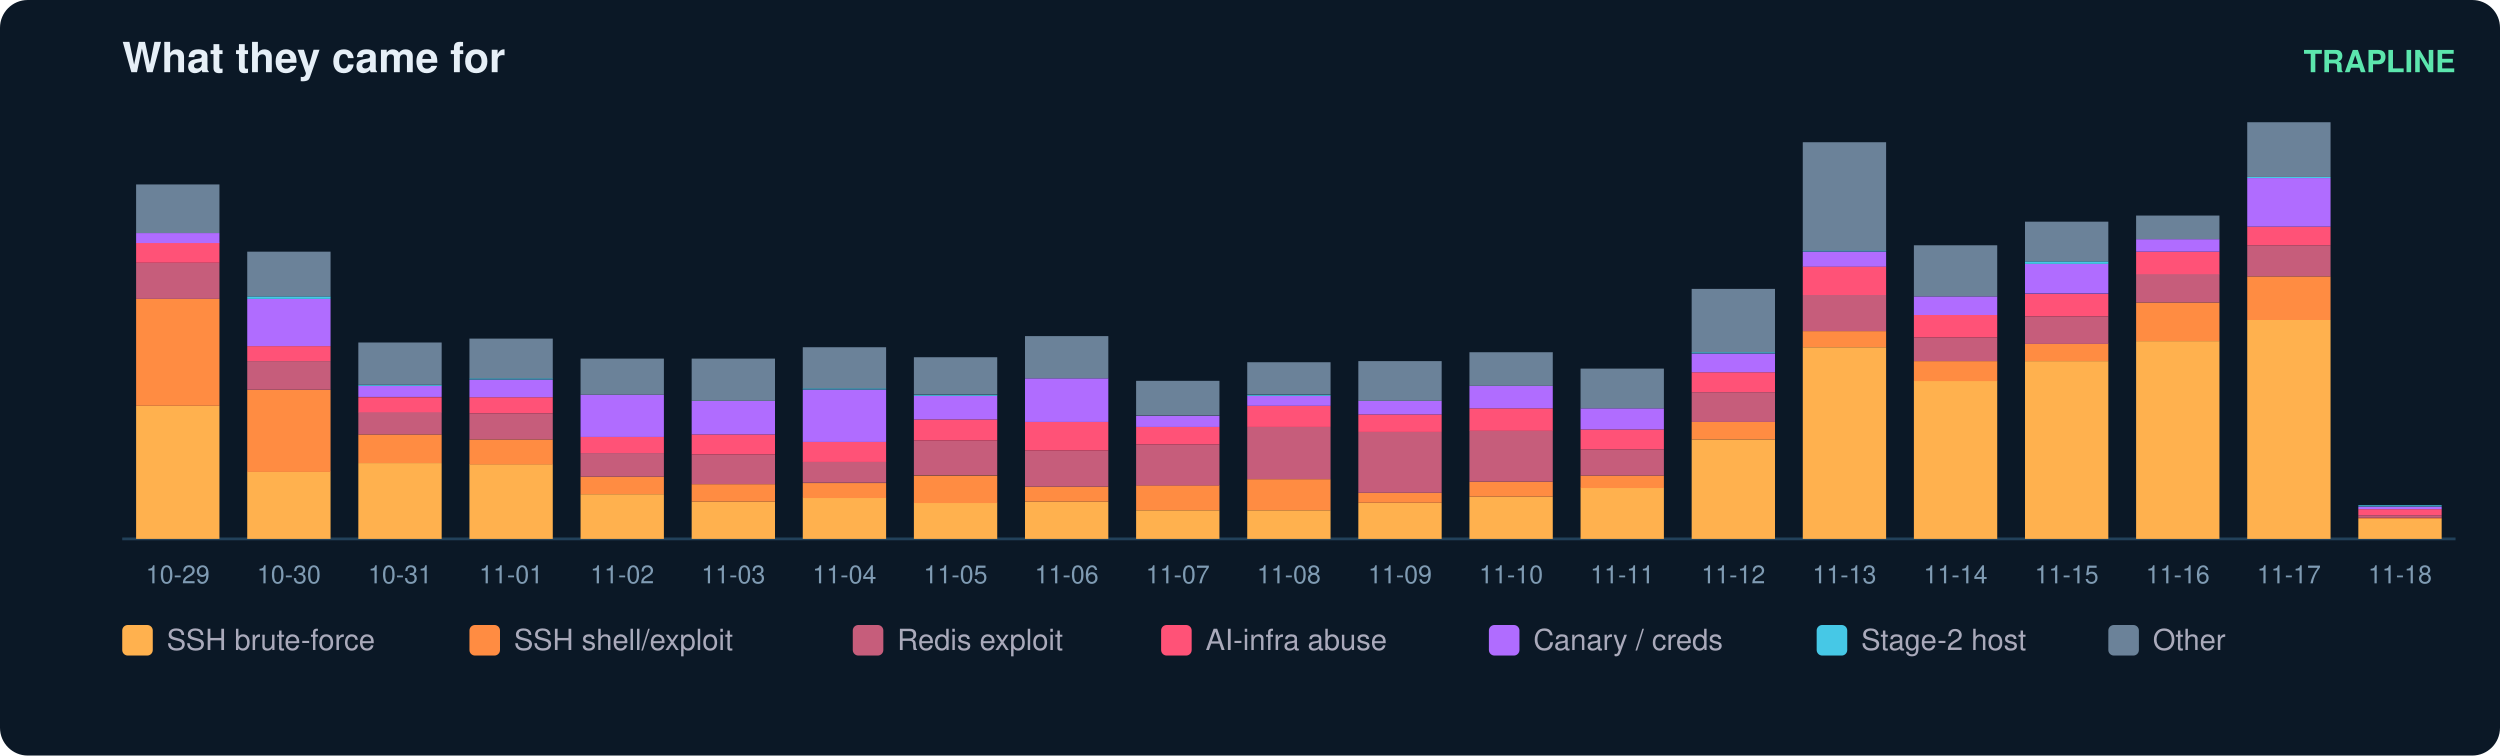
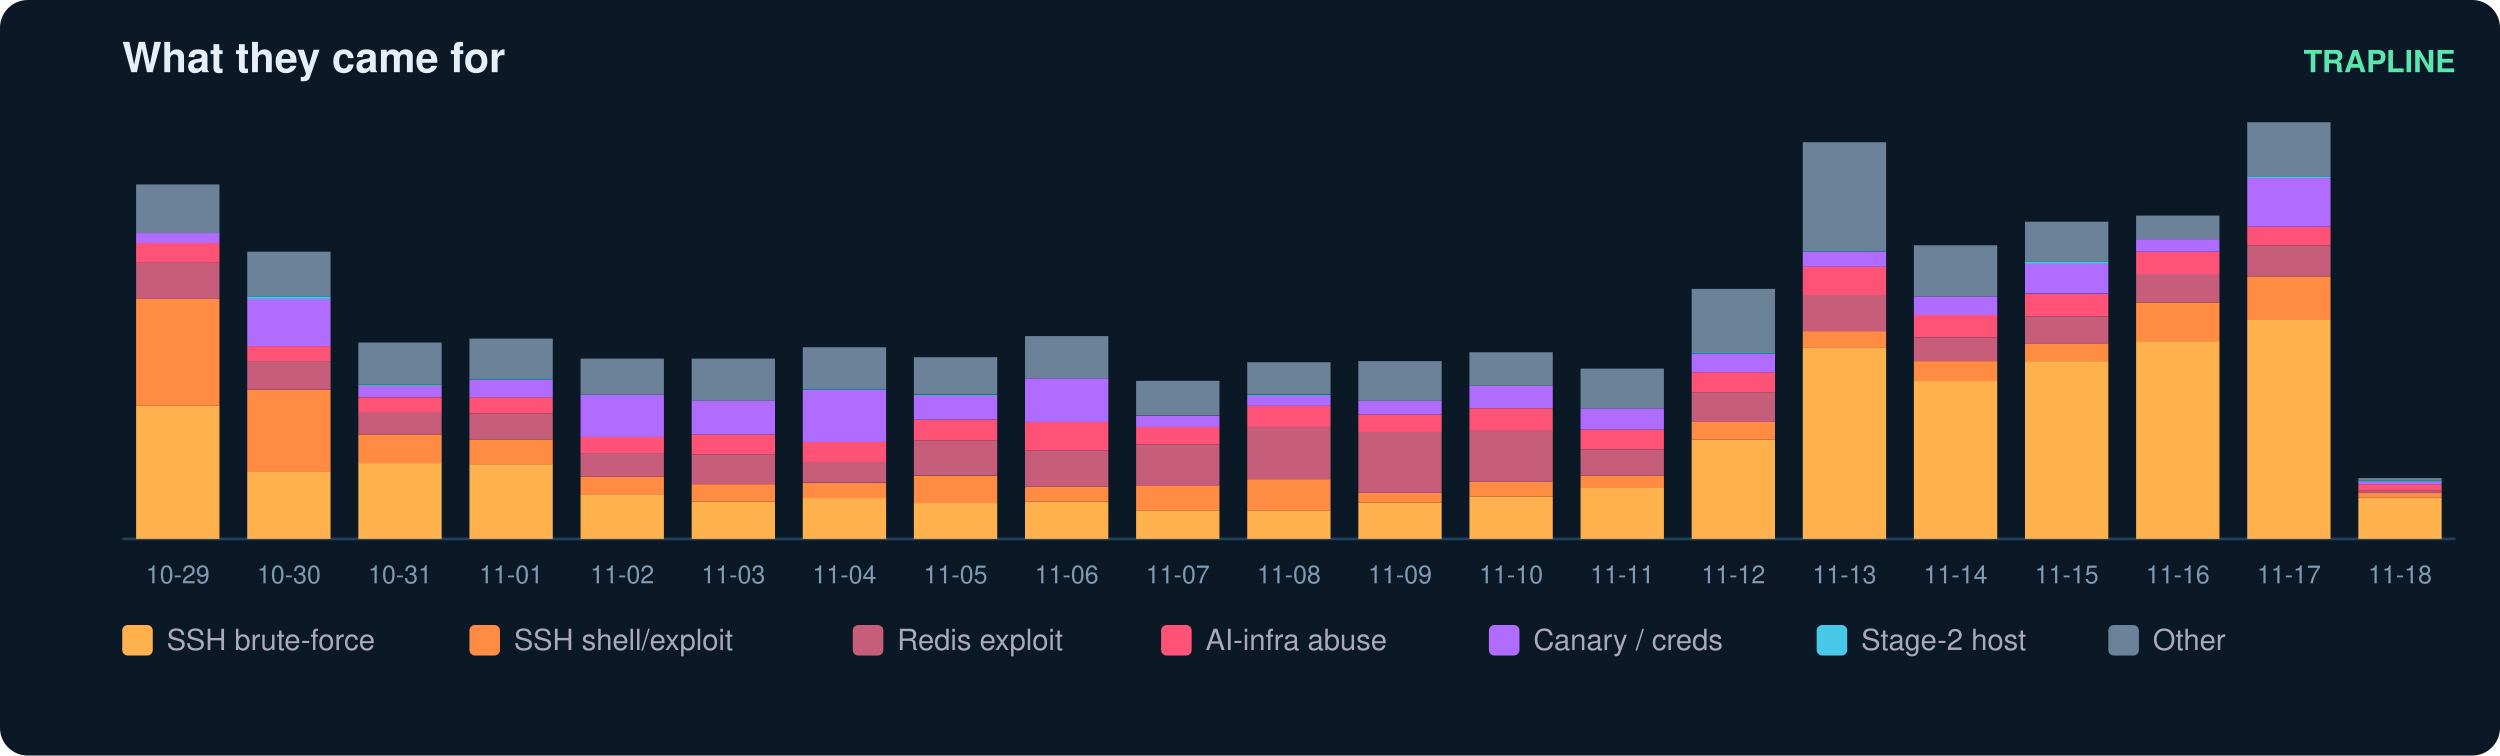
<svg xmlns="http://www.w3.org/2000/svg" width="900" height="272" viewBox="0 0 900 272" font-family="ui-sans-serif,Segoe UI,Helvetica,Arial">
  <rect width="900" height="272" rx="10" fill="#0b1826" />
  <text x="44" y="26" fill="#e6eff7" font-size="15" font-weight="700">What they came for</text>
  <text x="884" y="26" fill="#5ce6ad" font-size="11" text-anchor="end" font-weight="600">TRAPLINE</text>
  <line x1="44" y1="194" x2="884" y2="194" stroke="#22415a" />
  <rect x="49" y="146.1" width="30" height="47.9" fill="#ffb14e" />
  <rect x="49" y="107.6" width="30" height="38.5" fill="#ff8c42" />
  <rect x="49" y="94.6" width="30" height="13.0" fill="#c65d7b" />
  <rect x="49" y="87.4" width="30" height="7.2" fill="#ff5277" />
  <rect x="49" y="83.9" width="30" height="3.6" fill="#b06cff" />
  <rect x="49" y="66.4" width="30" height="17.5" fill="#6b8299" />
  <text x="64.0" y="210.0" fill="#7f9bb3" font-size="9" text-anchor="middle">10-29</text>
  <rect x="89" y="169.8" width="30" height="24.2" fill="#ffb14e" />
  <rect x="89" y="140.3" width="30" height="29.6" fill="#ff8c42" />
  <rect x="89" y="130.0" width="30" height="10.3" fill="#c65d7b" />
  <rect x="89" y="124.6" width="30" height="5.4" fill="#ff5277" />
  <rect x="89" y="107.6" width="30" height="17.0" fill="#b06cff" />
  <rect x="89" y="106.7" width="30" height="0.9" fill="#46c8e6" />
  <rect x="89" y="90.6" width="30" height="16.1" fill="#6b8299" />
  <text x="104.0" y="210.0" fill="#7f9bb3" font-size="9" text-anchor="middle">10-30</text>
  <rect x="129" y="166.7" width="30" height="27.3" fill="#ffb14e" />
  <rect x="129" y="156.4" width="30" height="10.3" fill="#ff8c42" />
  <rect x="129" y="148.3" width="30" height="8.1" fill="#c65d7b" />
  <rect x="129" y="143.0" width="30" height="5.4" fill="#ff5277" />
  <rect x="129" y="138.9" width="30" height="4.0" fill="#b06cff" />
  <rect x="129" y="138.5" width="30" height="0.4" fill="#46c8e6" />
  <rect x="129" y="123.3" width="30" height="15.2" fill="#6b8299" />
  <text x="144.0" y="210.0" fill="#7f9bb3" font-size="9" text-anchor="middle">10-31</text>
  <rect x="169" y="167.1" width="30" height="26.9" fill="#ffb14e" />
  <rect x="169" y="158.2" width="30" height="9.0" fill="#ff8c42" />
  <rect x="169" y="148.8" width="30" height="9.4" fill="#c65d7b" />
  <rect x="169" y="143.0" width="30" height="5.8" fill="#ff5277" />
  <rect x="169" y="136.7" width="30" height="6.3" fill="#b06cff" />
  <rect x="169" y="136.2" width="30" height="0.4" fill="#46c8e6" />
  <rect x="169" y="121.9" width="30" height="14.3" fill="#6b8299" />
  <text x="184.0" y="210.0" fill="#7f9bb3" font-size="9" text-anchor="middle">11-01</text>
  <rect x="209" y="177.9" width="30" height="16.1" fill="#ffb14e" />
  <rect x="209" y="171.6" width="30" height="6.3" fill="#ff8c42" />
  <rect x="209" y="163.1" width="30" height="8.5" fill="#c65d7b" />
  <rect x="209" y="157.3" width="30" height="5.8" fill="#ff5277" />
  <rect x="209" y="142.1" width="30" height="15.2" fill="#b06cff" />
  <rect x="209" y="129.1" width="30" height="13.0" fill="#6b8299" />
  <text x="224.0" y="210.0" fill="#7f9bb3" font-size="9" text-anchor="middle">11-02</text>
  <rect x="249" y="180.6" width="30" height="13.4" fill="#ffb14e" />
  <rect x="249" y="174.3" width="30" height="6.3" fill="#ff8c42" />
  <rect x="249" y="163.6" width="30" height="10.7" fill="#c65d7b" />
  <rect x="249" y="156.4" width="30" height="7.2" fill="#ff5277" />
  <rect x="249" y="144.3" width="30" height="12.1" fill="#b06cff" />
  <rect x="249" y="129.1" width="30" height="15.2" fill="#6b8299" />
  <text x="264.0" y="210.0" fill="#7f9bb3" font-size="9" text-anchor="middle">11-03</text>
  <rect x="289" y="179.2" width="30" height="14.8" fill="#ffb14e" />
  <rect x="289" y="173.9" width="30" height="5.4" fill="#ff8c42" />
  <rect x="289" y="166.2" width="30" height="7.6" fill="#c65d7b" />
  <rect x="289" y="159.1" width="30" height="7.2" fill="#ff5277" />
  <rect x="289" y="140.3" width="30" height="18.8" fill="#b06cff" />
  <rect x="289" y="139.8" width="30" height="0.4" fill="#46c8e6" />
  <rect x="289" y="125.0" width="30" height="14.8" fill="#6b8299" />
  <text x="304.0" y="210.0" fill="#7f9bb3" font-size="9" text-anchor="middle">11-04</text>
  <rect x="329" y="181.0" width="30" height="13.0" fill="#ffb14e" />
  <rect x="329" y="171.2" width="30" height="9.9" fill="#ff8c42" />
  <rect x="329" y="158.6" width="30" height="12.5" fill="#c65d7b" />
  <rect x="329" y="151.0" width="30" height="7.6" fill="#ff5277" />
  <rect x="329" y="142.5" width="30" height="8.5" fill="#b06cff" />
  <rect x="329" y="142.1" width="30" height="0.4" fill="#46c8e6" />
  <rect x="329" y="128.6" width="30" height="13.4" fill="#6b8299" />
  <text x="344.0" y="210.0" fill="#7f9bb3" font-size="9" text-anchor="middle">11-05</text>
  <rect x="369" y="180.6" width="30" height="13.4" fill="#ffb14e" />
  <rect x="369" y="175.2" width="30" height="5.4" fill="#ff8c42" />
  <rect x="369" y="162.2" width="30" height="13.0" fill="#c65d7b" />
  <rect x="369" y="151.9" width="30" height="10.3" fill="#ff5277" />
  <rect x="369" y="136.2" width="30" height="15.7" fill="#b06cff" />
  <rect x="369" y="121.0" width="30" height="15.2" fill="#6b8299" />
  <text x="384.0" y="210.0" fill="#7f9bb3" font-size="9" text-anchor="middle">11-06</text>
  <rect x="409" y="183.7" width="30" height="10.3" fill="#ffb14e" />
  <rect x="409" y="174.7" width="30" height="9.0" fill="#ff8c42" />
  <rect x="409" y="160.0" width="30" height="14.8" fill="#c65d7b" />
  <rect x="409" y="153.7" width="30" height="6.3" fill="#ff5277" />
  <rect x="409" y="149.7" width="30" height="4.0" fill="#b06cff" />
  <rect x="409" y="137.1" width="30" height="12.5" fill="#6b8299" />
  <text x="424.0" y="210.0" fill="#7f9bb3" font-size="9" text-anchor="middle">11-07</text>
  <rect x="449" y="183.7" width="30" height="10.3" fill="#ffb14e" />
  <rect x="449" y="172.5" width="30" height="11.2" fill="#ff8c42" />
  <rect x="449" y="153.7" width="30" height="18.8" fill="#c65d7b" />
  <rect x="449" y="146.1" width="30" height="7.6" fill="#ff5277" />
  <rect x="449" y="142.5" width="30" height="3.6" fill="#b06cff" />
  <rect x="449" y="142.1" width="30" height="0.4" fill="#46c8e6" />
  <rect x="449" y="130.4" width="30" height="11.6" fill="#6b8299" />
  <text x="464.0" y="210.0" fill="#7f9bb3" font-size="9" text-anchor="middle">11-08</text>
  <rect x="489" y="181.0" width="30" height="13.0" fill="#ffb14e" />
  <rect x="489" y="177.4" width="30" height="3.6" fill="#ff8c42" />
  <rect x="489" y="155.5" width="30" height="21.9" fill="#c65d7b" />
  <rect x="489" y="149.2" width="30" height="6.3" fill="#ff5277" />
  <rect x="489" y="144.3" width="30" height="4.9" fill="#b06cff" />
  <rect x="489" y="130.0" width="30" height="14.3" fill="#6b8299" />
  <text x="504.0" y="210.0" fill="#7f9bb3" font-size="9" text-anchor="middle">11-09</text>
  <rect x="529" y="178.8" width="30" height="15.2" fill="#ffb14e" />
  <rect x="529" y="173.4" width="30" height="5.4" fill="#ff8c42" />
  <rect x="529" y="155.0" width="30" height="18.4" fill="#c65d7b" />
  <rect x="529" y="147.0" width="30" height="8.1" fill="#ff5277" />
  <rect x="529" y="138.9" width="30" height="8.1" fill="#b06cff" />
  <rect x="529" y="126.8" width="30" height="12.1" fill="#6b8299" />
  <text x="544.0" y="210.0" fill="#7f9bb3" font-size="9" text-anchor="middle">11-10</text>
  <rect x="569" y="175.6" width="30" height="18.4" fill="#ffb14e" />
  <rect x="569" y="171.2" width="30" height="4.5" fill="#ff8c42" />
  <rect x="569" y="161.8" width="30" height="9.4" fill="#c65d7b" />
  <rect x="569" y="154.6" width="30" height="7.2" fill="#ff5277" />
  <rect x="569" y="147.0" width="30" height="7.6" fill="#b06cff" />
  <rect x="569" y="132.7" width="30" height="14.3" fill="#6b8299" />
  <text x="584.0" y="210.0" fill="#7f9bb3" font-size="9" text-anchor="middle">11-11</text>
  <rect x="609" y="158.2" width="30" height="35.8" fill="#ffb14e" />
  <rect x="609" y="151.9" width="30" height="6.3" fill="#ff8c42" />
  <rect x="609" y="141.2" width="30" height="10.7" fill="#c65d7b" />
  <rect x="609" y="134.0" width="30" height="7.2" fill="#ff5277" />
  <rect x="609" y="127.3" width="30" height="6.7" fill="#b06cff" />
  <rect x="609" y="126.8" width="30" height="0.4" fill="#46c8e6" />
  <rect x="609" y="104.0" width="30" height="22.8" fill="#6b8299" />
  <text x="624.0" y="210.0" fill="#7f9bb3" font-size="9" text-anchor="middle">11-12</text>
  <rect x="649" y="125.0" width="30" height="69.0" fill="#ffb14e" />
  <rect x="649" y="119.2" width="30" height="5.8" fill="#ff8c42" />
  <rect x="649" y="106.2" width="30" height="13.0" fill="#c65d7b" />
  <rect x="649" y="95.9" width="30" height="10.3" fill="#ff5277" />
  <rect x="649" y="90.6" width="30" height="5.4" fill="#b06cff" />
  <rect x="649" y="90.1" width="30" height="0.4" fill="#46c8e6" />
  <rect x="649" y="51.2" width="30" height="39.0" fill="#6b8299" />
  <text x="664.0" y="210.0" fill="#7f9bb3" font-size="9" text-anchor="middle">11-13</text>
  <rect x="689" y="137.1" width="30" height="56.9" fill="#ffb14e" />
  <rect x="689" y="130.0" width="30" height="7.2" fill="#ff8c42" />
  <rect x="689" y="121.5" width="30" height="8.5" fill="#c65d7b" />
  <rect x="689" y="113.4" width="30" height="8.1" fill="#ff5277" />
  <rect x="689" y="106.7" width="30" height="6.7" fill="#b06cff" />
  <rect x="689" y="88.3" width="30" height="18.4" fill="#6b8299" />
  <text x="704.0" y="210.0" fill="#7f9bb3" font-size="9" text-anchor="middle">11-14</text>
  <rect x="729" y="130.0" width="30" height="64.0" fill="#ffb14e" />
  <rect x="729" y="123.7" width="30" height="6.3" fill="#ff8c42" />
  <rect x="729" y="113.9" width="30" height="9.9" fill="#c65d7b" />
  <rect x="729" y="105.8" width="30" height="8.1" fill="#ff5277" />
  <rect x="729" y="95.0" width="30" height="10.7" fill="#b06cff" />
  <rect x="729" y="94.1" width="30" height="0.9" fill="#46c8e6" />
  <rect x="729" y="79.8" width="30" height="14.3" fill="#6b8299" />
  <text x="744.0" y="210.0" fill="#7f9bb3" font-size="9" text-anchor="middle">11-15</text>
  <rect x="769" y="122.8" width="30" height="71.2" fill="#ffb14e" />
  <rect x="769" y="108.9" width="30" height="13.9" fill="#ff8c42" />
  <rect x="769" y="98.6" width="30" height="10.3" fill="#c65d7b" />
  <rect x="769" y="90.6" width="30" height="8.1" fill="#ff5277" />
  <rect x="769" y="86.1" width="30" height="4.5" fill="#b06cff" />
  <rect x="769" y="77.6" width="30" height="8.5" fill="#6b8299" />
  <text x="784.0" y="210.0" fill="#7f9bb3" font-size="9" text-anchor="middle">11-16</text>
  <rect x="809" y="115.2" width="30" height="78.8" fill="#ffb14e" />
  <rect x="809" y="99.5" width="30" height="15.7" fill="#ff8c42" />
  <rect x="809" y="88.3" width="30" height="11.2" fill="#c65d7b" />
  <rect x="809" y="81.6" width="30" height="6.7" fill="#ff5277" />
  <rect x="809" y="64.1" width="30" height="17.5" fill="#b06cff" />
  <rect x="809" y="63.7" width="30" height="0.4" fill="#46c8e6" />
  <rect x="809" y="44.0" width="30" height="19.7" fill="#6b8299" />
  <text x="824.0" y="210.0" fill="#7f9bb3" font-size="9" text-anchor="middle">11-17</text>
-   <rect x="849" y="186.8" width="30" height="7.2" fill="#ffb14e" />
-   <rect x="849" y="186.4" width="30" height="0.4" fill="#ff8c42" />
-   <rect x="849" y="185.5" width="30" height="0.9" fill="#c65d7b" />
-   <rect x="849" y="183.3" width="30" height="2.2" fill="#ff5277" />
-   <rect x="849" y="182.4" width="30" height="0.9" fill="#b06cff" />
-   <rect x="849" y="181.9" width="30" height="0.4" fill="#46c8e6" />
+   <rect x="849" y="179.2" width="30" height="14.8" fill="#ffb14e" />
+   <rect x="849" y="177.4" width="30" height="1.8" fill="#ff8c42" />
+   <rect x="849" y="176.5" width="30" height="0.9" fill="#c65d7b" />
+   <rect x="849" y="174.3" width="30" height="2.2" fill="#ff5277" />
+   <rect x="849" y="173.4" width="30" height="0.9" fill="#b06cff" />
+   <rect x="849" y="173.0" width="30" height="0.4" fill="#46c8e6" />
+   <rect x="849" y="172.1" width="30" height="0.9" fill="#6b8299" />
  <text x="864.0" y="210.0" fill="#7f9bb3" font-size="9" text-anchor="middle">11-18</text>
  <rect x="44" y="225" width="11" height="11" rx="2" fill="#ffb14e" />
  <text x="60" y="234" fill="#aab" font-size="10.5">SSH brute-force</text>
  <rect x="169" y="225" width="11" height="11" rx="2" fill="#ff8c42" />
  <text x="185" y="234" fill="#aab" font-size="10.5">SSH shell/exploit</text>
  <rect x="307" y="225" width="11" height="11" rx="2" fill="#c65d7b" />
  <text x="323" y="234" fill="#aab" font-size="10.5">Redis exploit</text>
  <rect x="418" y="225" width="11" height="11" rx="2" fill="#ff5277" />
  <text x="434" y="234" fill="#aab" font-size="10.5">AI-infra abuse</text>
  <rect x="536" y="225" width="11" height="11" rx="2" fill="#b06cff" />
  <text x="552" y="234" fill="#aab" font-size="10.5">Canary / creds</text>
  <rect x="654" y="225" width="11" height="11" rx="2" fill="#46c8e6" />
  <text x="670" y="234" fill="#aab" font-size="10.5">Stage-2 host</text>
  <rect x="759" y="225" width="11" height="11" rx="2" fill="#6b8299" />
  <text x="775" y="234" fill="#aab" font-size="10.5">Other</text>
</svg>
